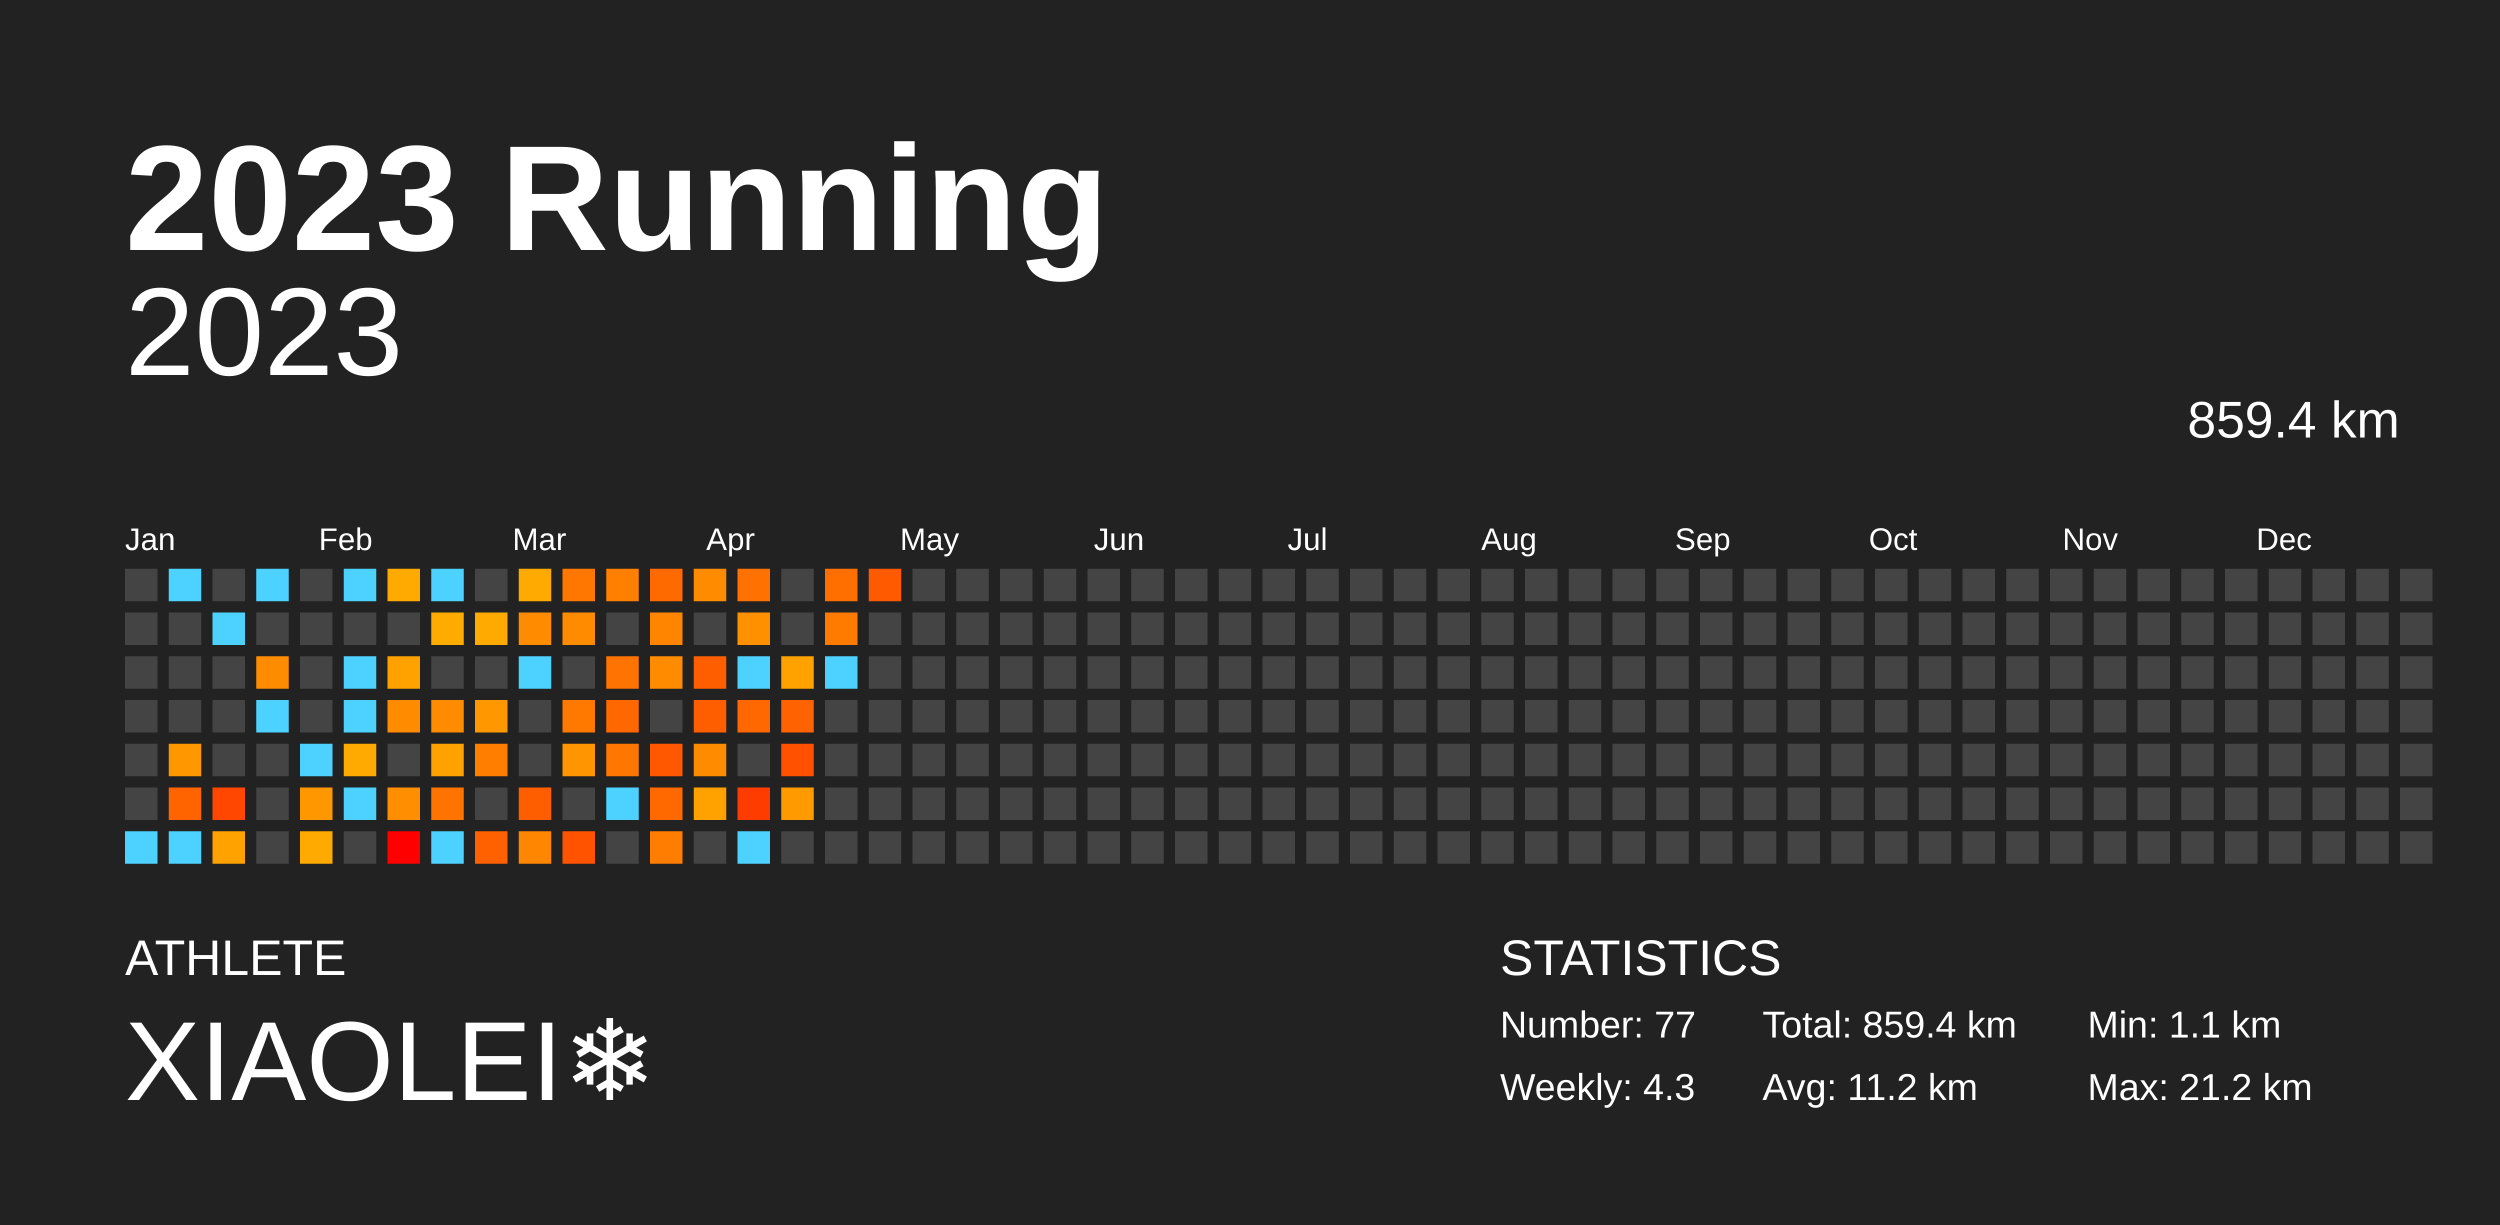
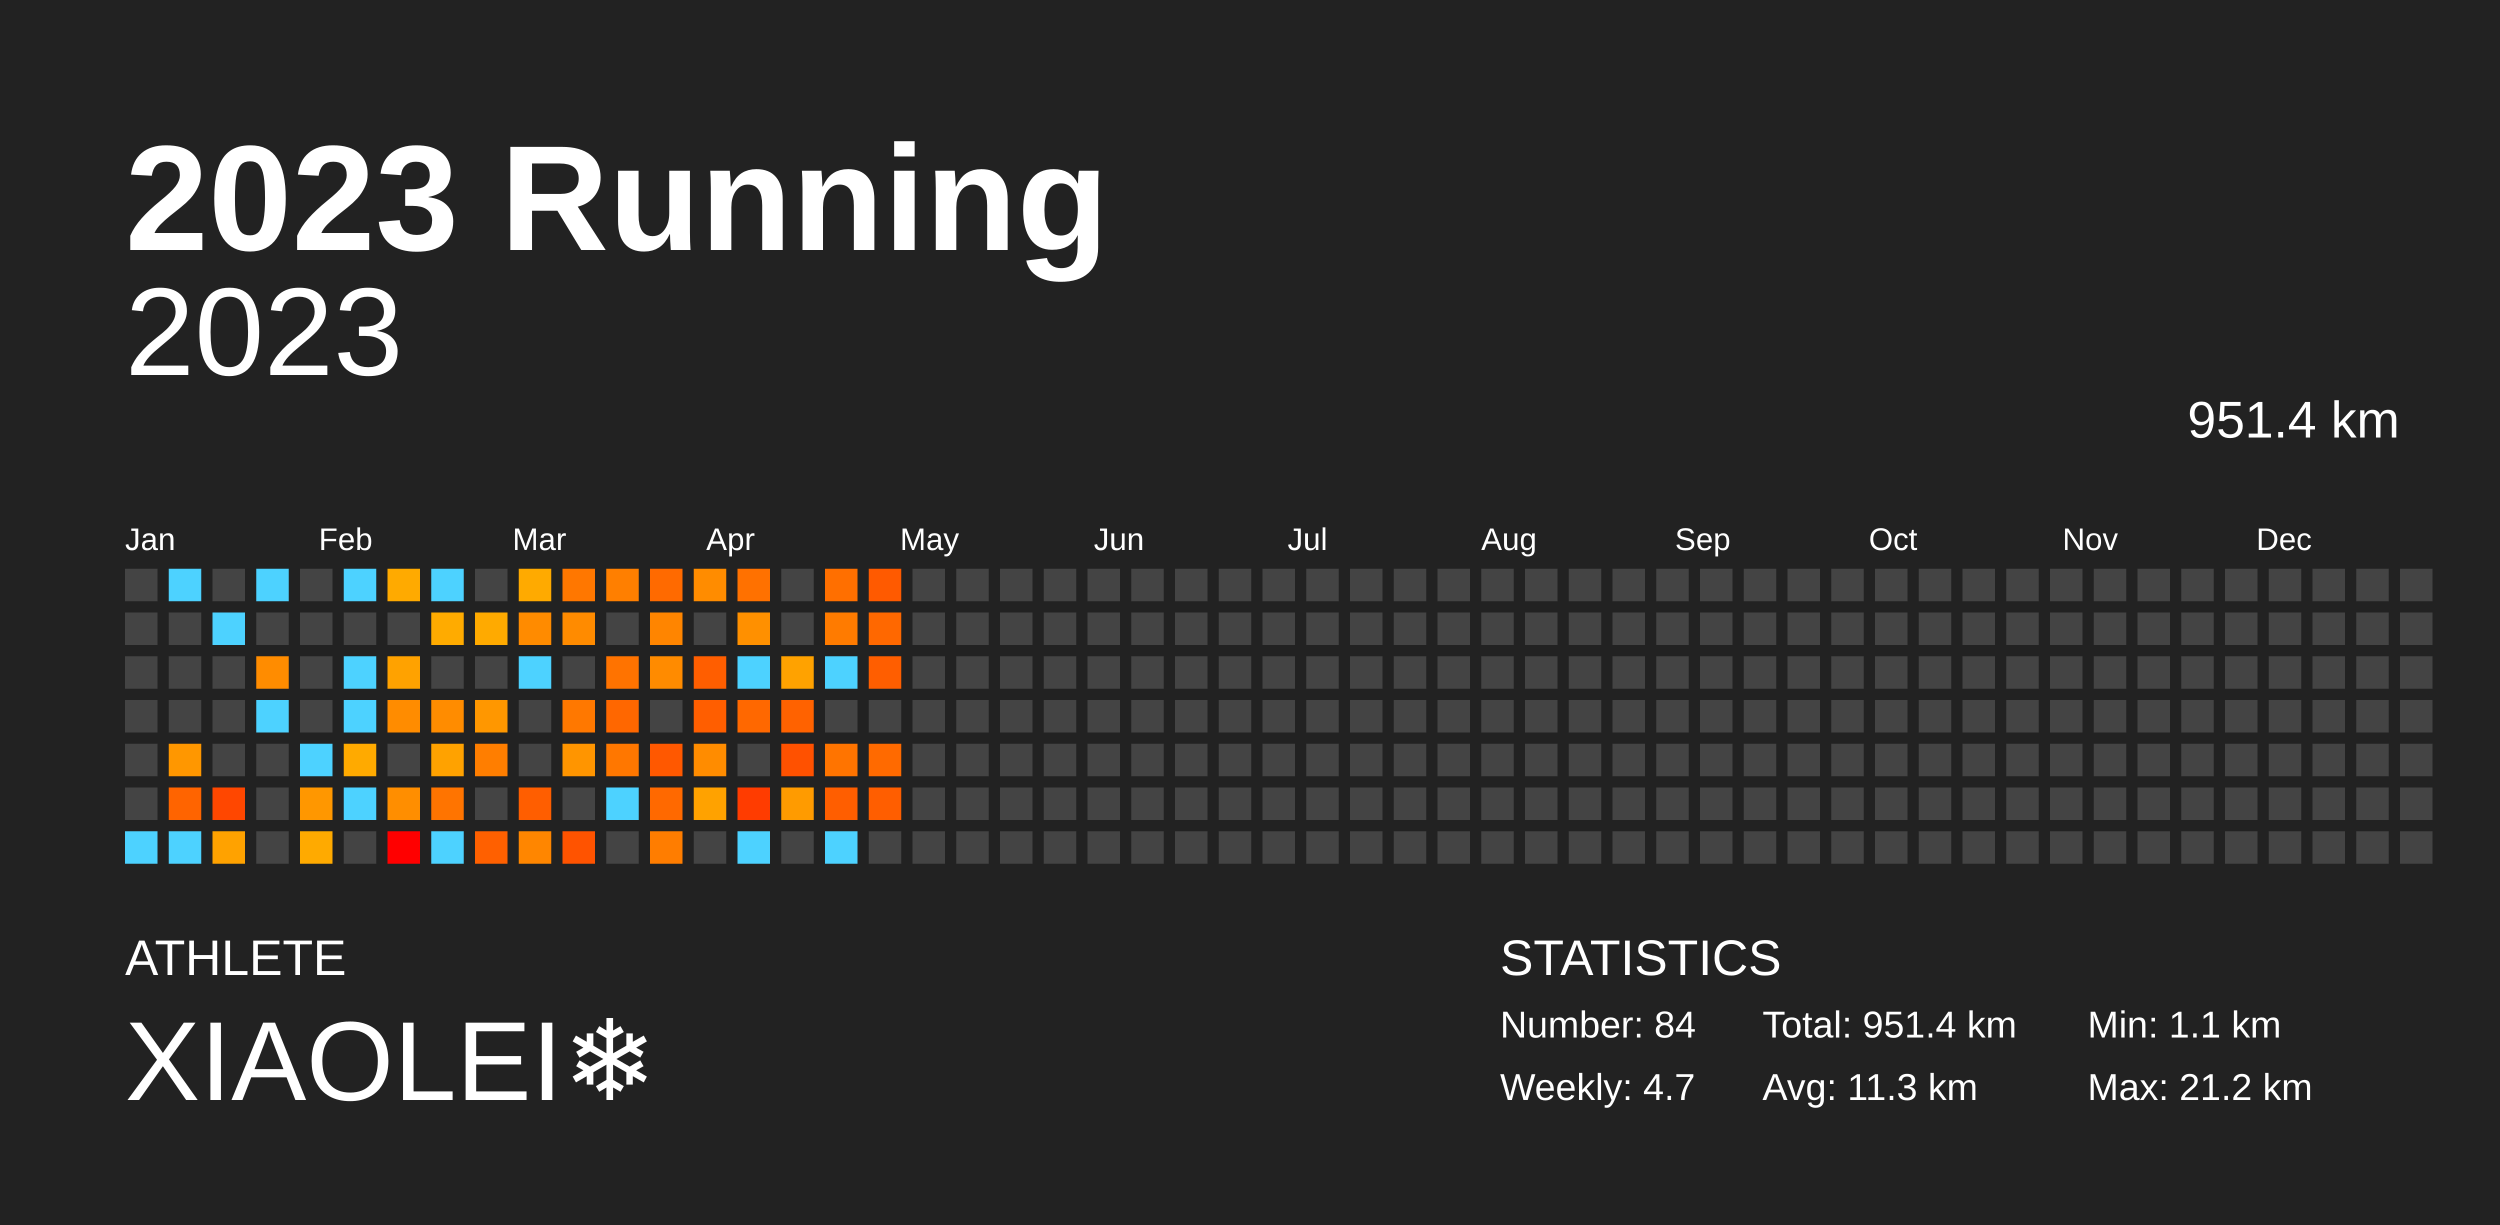
<svg xmlns="http://www.w3.org/2000/svg" baseProfile="full" height="98mm" version="1.1" viewBox="0,0,200,98" width="200mm">
  <defs />
  <rect fill="#222222" height="98" width="200" x="0" y="0" />
  <text fill="#FFFFFF" style="font-size:12px; font-family:Arial; font-weight:bold;" x="10" y="20">2023 Running</text>
  <text fill="#FFFFFF" style="font-size:4px; font-family:Arial" x="10" y="78">ATHLETE</text>
  <text fill="#FFFFFF" style="font-size:9px; font-family:Arial" x="10" y="88">XIAOLEI❄️</text>
  <text fill="#FFFFFF" style="font-size:4px; font-family:Arial" x="120" y="78">STATISTICS</text>
-   <text fill="#FFFFFF" style="font-size:3px; font-family:Arial" x="120" y="83">Number: 77</text>
-   <text fill="#FFFFFF" style="font-size:3px; font-family:Arial" x="120" y="88">Weekly: 4.3</text>
-   <text fill="#FFFFFF" style="font-size:3px; font-family:Arial" x="141" y="83">Total: 859.4 km</text>
-   <text fill="#FFFFFF" style="font-size:3px; font-family:Arial" x="141" y="88">Avg: 11.2 km</text>
+   <text fill="#FFFFFF" style="font-size:3px; font-family:Arial" x="120" y="83">Number: 84</text>
+   <text fill="#FFFFFF" style="font-size:3px; font-family:Arial" x="120" y="88">Weekly: 4.7</text>
+   <text fill="#FFFFFF" style="font-size:3px; font-family:Arial" x="141" y="83">Total: 951.4 km</text>
+   <text fill="#FFFFFF" style="font-size:3px; font-family:Arial" x="141" y="88">Avg: 11.3 km</text>
  <text fill="#FFFFFF" style="font-size:3px; font-family:Arial" x="167" y="83">Min: 1.1 km</text>
  <text fill="#FFFFFF" style="font-size:3px; font-family:Arial" x="167" y="88">Max: 21.2 km</text>
  <text alignment-baseline="hanging" fill="#FFFFFF" style="font-size:10.0px; font-family:Arial;" x="10" y="30">2023</text>
-   <text alignment-baseline="hanging" fill="#FFFFFF" style="font-size:4.125px; font-family:Arial;" x="175" y="35">859.4 km</text>
+   <text alignment-baseline="hanging" fill="#FFFFFF" style="font-size:4.125px; font-family:Arial;" x="175" y="35">951.4 km</text>
  <text fill="#FFFFFF" style="font-size:2.5px; font-family:Arial" x="10.0" y="44">Jan</text>
  <text fill="#FFFFFF" style="font-size:2.5px; font-family:Arial" x="25.5" y="44">Feb</text>
  <text fill="#FFFFFF" style="font-size:2.5px; font-family:Arial" x="41.0" y="44">Mar</text>
  <text fill="#FFFFFF" style="font-size:2.5px; font-family:Arial" x="56.5" y="44">Apr</text>
  <text fill="#FFFFFF" style="font-size:2.5px; font-family:Arial" x="72.0" y="44">May</text>
  <text fill="#FFFFFF" style="font-size:2.5px; font-family:Arial" x="87.5" y="44">Jun</text>
  <text fill="#FFFFFF" style="font-size:2.5px; font-family:Arial" x="103.0" y="44">Jul</text>
  <text fill="#FFFFFF" style="font-size:2.5px; font-family:Arial" x="118.5" y="44">Aug</text>
  <text fill="#FFFFFF" style="font-size:2.5px; font-family:Arial" x="134.0" y="44">Sep</text>
  <text fill="#FFFFFF" style="font-size:2.5px; font-family:Arial" x="149.5" y="44">Oct</text>
  <text fill="#FFFFFF" style="font-size:2.5px; font-family:Arial" x="165.0" y="44">Nov</text>
  <text fill="#FFFFFF" style="font-size:2.5px; font-family:Arial" x="180.5" y="44">Dec</text>
  <rect fill="#444444" height="2.6" width="2.6" x="10.0" y="45.5" />
  <rect fill="#444444" height="2.6" width="2.6" x="10.0" y="49.0" />
  <rect fill="#444444" height="2.6" width="2.6" x="10.0" y="52.5" />
  <rect fill="#444444" height="2.6" width="2.6" x="10.0" y="56.0" />
  <rect fill="#444444" height="2.6" width="2.6" x="10.0" y="59.5" />
  <rect fill="#444444" height="2.6" width="2.6" x="10.0" y="63.0" />
  <rect fill="#4dd2ff" height="2.6" width="2.6" x="10.0" y="66.5" />
  <rect fill="#4dd2ff" height="2.6" width="2.6" x="13.5" y="45.5" />
  <rect fill="#444444" height="2.6" width="2.6" x="13.5" y="49.0" />
  <rect fill="#444444" height="2.6" width="2.6" x="13.5" y="52.5" />
  <rect fill="#444444" height="2.6" width="2.6" x="13.5" y="56.0" />
  <rect fill="#ff9700" height="2.6" width="2.6" x="13.5" y="59.5" />
  <rect fill="#ff6400" height="2.6" width="2.6" x="13.5" y="63.0" />
  <rect fill="#4dd2ff" height="2.6" width="2.6" x="13.5" y="66.5" />
  <rect fill="#444444" height="2.6" width="2.6" x="17.0" y="45.5" />
  <rect fill="#4dd2ff" height="2.6" width="2.6" x="17.0" y="49.0" />
  <rect fill="#444444" height="2.6" width="2.6" x="17.0" y="52.5" />
  <rect fill="#444444" height="2.6" width="2.6" x="17.0" y="56.0" />
  <rect fill="#444444" height="2.6" width="2.6" x="17.0" y="59.5" />
  <rect fill="#ff4700" height="2.6" width="2.6" x="17.0" y="63.0" />
  <rect fill="#ffa200" height="2.6" width="2.6" x="17.0" y="66.5" />
  <rect fill="#4dd2ff" height="2.6" width="2.6" x="20.5" y="45.5" />
  <rect fill="#444444" height="2.6" width="2.6" x="20.5" y="49.0" />
  <rect fill="#ff8c00" height="2.6" width="2.6" x="20.5" y="52.5" />
  <rect fill="#4dd2ff" height="2.6" width="2.6" x="20.5" y="56.0" />
  <rect fill="#444444" height="2.6" width="2.6" x="20.5" y="59.5" />
  <rect fill="#444444" height="2.6" width="2.6" x="20.5" y="63.0" />
  <rect fill="#444444" height="2.6" width="2.6" x="20.5" y="66.5" />
  <rect fill="#444444" height="2.6" width="2.6" x="24.0" y="45.5" />
  <rect fill="#444444" height="2.6" width="2.6" x="24.0" y="49.0" />
  <rect fill="#444444" height="2.6" width="2.6" x="24.0" y="52.5" />
  <rect fill="#444444" height="2.6" width="2.6" x="24.0" y="56.0" />
  <rect fill="#4dd2ff" height="2.6" width="2.6" x="24.0" y="59.5" />
  <rect fill="#ff9700" height="2.6" width="2.6" x="24.0" y="63.0" />
  <rect fill="#ffaa00" height="2.6" width="2.6" x="24.0" y="66.5" />
  <rect fill="#4dd2ff" height="2.6" width="2.6" x="27.5" y="45.5" />
  <rect fill="#444444" height="2.6" width="2.6" x="27.5" y="49.0" />
  <rect fill="#4dd2ff" height="2.6" width="2.6" x="27.5" y="52.5" />
  <rect fill="#4dd2ff" height="2.6" width="2.6" x="27.5" y="56.0" />
  <rect fill="#ffaa00" height="2.6" width="2.6" x="27.5" y="59.5" />
  <rect fill="#4dd2ff" height="2.6" width="2.6" x="27.5" y="63.0" />
  <rect fill="#444444" height="2.6" width="2.6" x="27.5" y="66.5" />
  <rect fill="#ffaa00" height="2.6" width="2.6" x="31.0" y="45.5" />
  <rect fill="#444444" height="2.6" width="2.6" x="31.0" y="49.0" />
  <rect fill="#ffa200" height="2.6" width="2.6" x="31.0" y="52.5" />
  <rect fill="#ff8c00" height="2.6" width="2.6" x="31.0" y="56.0" />
  <rect fill="#444444" height="2.6" width="2.6" x="31.0" y="59.5" />
  <rect fill="#ff8e00" height="2.6" width="2.6" x="31.0" y="63.0" />
  <rect fill="red" height="2.6" width="2.6" x="31.0" y="66.5" />
  <rect fill="#4dd2ff" height="2.6" width="2.6" x="34.5" y="45.5" />
  <rect fill="#ffab00" height="2.6" width="2.6" x="34.5" y="49.0" />
  <rect fill="#444444" height="2.6" width="2.6" x="34.5" y="52.5" />
  <rect fill="#ff8c00" height="2.6" width="2.6" x="34.5" y="56.0" />
  <rect fill="#ffa200" height="2.6" width="2.6" x="34.5" y="59.5" />
  <rect fill="#ff7400" height="2.6" width="2.6" x="34.5" y="63.0" />
  <rect fill="#4dd2ff" height="2.6" width="2.6" x="34.5" y="66.5" />
  <rect fill="#444444" height="2.6" width="2.6" x="38.0" y="45.5" />
  <rect fill="#ffaa00" height="2.6" width="2.6" x="38.0" y="49.0" />
  <rect fill="#444444" height="2.6" width="2.6" x="38.0" y="52.5" />
  <rect fill="#ff9700" height="2.6" width="2.6" x="38.0" y="56.0" />
  <rect fill="#ff7e00" height="2.6" width="2.6" x="38.0" y="59.5" />
  <rect fill="#444444" height="2.6" width="2.6" x="38.0" y="63.0" />
  <rect fill="#ff6000" height="2.6" width="2.6" x="38.0" y="66.5" />
  <rect fill="#ffaa00" height="2.6" width="2.6" x="41.5" y="45.5" />
  <rect fill="#ff8b00" height="2.6" width="2.6" x="41.5" y="49.0" />
  <rect fill="#4dd2ff" height="2.6" width="2.6" x="41.5" y="52.5" />
  <rect fill="#444444" height="2.6" width="2.6" x="41.5" y="56.0" />
  <rect fill="#444444" height="2.6" width="2.6" x="41.5" y="59.5" />
  <rect fill="#ff5e00" height="2.6" width="2.6" x="41.5" y="63.0" />
  <rect fill="#ff8600" height="2.6" width="2.6" x="41.5" y="66.5" />
  <rect fill="#ff7700" height="2.6" width="2.6" x="45.0" y="45.5" />
  <rect fill="#ff8b00" height="2.6" width="2.6" x="45.0" y="49.0" />
  <rect fill="#444444" height="2.6" width="2.6" x="45.0" y="52.5" />
  <rect fill="#ff7800" height="2.6" width="2.6" x="45.0" y="56.0" />
  <rect fill="#ff9500" height="2.6" width="2.6" x="45.0" y="59.5" />
  <rect fill="#444444" height="2.6" width="2.6" x="45.0" y="63.0" />
  <rect fill="#ff5300" height="2.6" width="2.6" x="45.0" y="66.5" />
  <rect fill="#ff7f00" height="2.6" width="2.6" x="48.5" y="45.5" />
  <rect fill="#444444" height="2.6" width="2.6" x="48.5" y="49.0" />
  <rect fill="#ff7300" height="2.6" width="2.6" x="48.5" y="52.5" />
  <rect fill="#ff6700" height="2.6" width="2.6" x="48.5" y="56.0" />
  <rect fill="#ff7700" height="2.6" width="2.6" x="48.5" y="59.5" />
  <rect fill="#4dd2ff" height="2.6" width="2.6" x="48.5" y="63.0" />
  <rect fill="#444444" height="2.6" width="2.6" x="48.5" y="66.5" />
  <rect fill="#ff6a00" height="2.6" width="2.6" x="52.0" y="45.5" />
  <rect fill="#ff8500" height="2.6" width="2.6" x="52.0" y="49.0" />
  <rect fill="#ff8b00" height="2.6" width="2.6" x="52.0" y="52.5" />
  <rect fill="#444444" height="2.6" width="2.6" x="52.0" y="56.0" />
  <rect fill="#ff5800" height="2.6" width="2.6" x="52.0" y="59.5" />
  <rect fill="#ff6900" height="2.6" width="2.6" x="52.0" y="63.0" />
  <rect fill="#ff7d00" height="2.6" width="2.6" x="52.0" y="66.5" />
  <rect fill="#ff8c00" height="2.6" width="2.6" x="55.5" y="45.5" />
  <rect fill="#444444" height="2.6" width="2.6" x="55.5" y="49.0" />
  <rect fill="#ff5e00" height="2.6" width="2.6" x="55.5" y="52.5" />
  <rect fill="#ff5e00" height="2.6" width="2.6" x="55.5" y="56.0" />
  <rect fill="#ff8c00" height="2.6" width="2.6" x="55.5" y="59.5" />
  <rect fill="#ffa200" height="2.6" width="2.6" x="55.5" y="63.0" />
  <rect fill="#444444" height="2.6" width="2.6" x="55.5" y="66.5" />
  <rect fill="#ff7100" height="2.6" width="2.6" x="59.0" y="45.5" />
  <rect fill="#ff9000" height="2.6" width="2.6" x="59.0" y="49.0" />
  <rect fill="#4dd2ff" height="2.6" width="2.6" x="59.0" y="52.5" />
  <rect fill="#ff6800" height="2.6" width="2.6" x="59.0" y="56.0" />
  <rect fill="#444444" height="2.6" width="2.6" x="59.0" y="59.5" />
  <rect fill="#ff3c00" height="2.6" width="2.6" x="59.0" y="63.0" />
  <rect fill="#4dd2ff" height="2.6" width="2.6" x="59.0" y="66.5" />
  <rect fill="#444444" height="2.6" width="2.6" x="62.5" y="45.5" />
  <rect fill="#444444" height="2.6" width="2.6" x="62.5" y="49.0" />
  <rect fill="#ffa200" height="2.6" width="2.6" x="62.5" y="52.5" />
  <rect fill="#ff6200" height="2.6" width="2.6" x="62.5" y="56.0" />
  <rect fill="#ff5100" height="2.6" width="2.6" x="62.5" y="59.5" />
  <rect fill="#ff9b00" height="2.6" width="2.6" x="62.5" y="63.0" />
  <rect fill="#444444" height="2.6" width="2.6" x="62.5" y="66.5" />
  <rect fill="#ff6f00" height="2.6" width="2.6" x="66.0" y="45.5" />
  <rect fill="#ff7b00" height="2.6" width="2.6" x="66.0" y="49.0" />
  <rect fill="#4dd2ff" height="2.6" width="2.6" x="66.0" y="52.5" />
  <rect fill="#444444" height="2.6" width="2.6" x="66.0" y="56.0" />
-   <rect fill="#444444" height="2.6" width="2.6" x="66.0" y="59.5" />
-   <rect fill="#444444" height="2.6" width="2.6" x="66.0" y="63.0" />
-   <rect fill="#444444" height="2.6" width="2.6" x="66.0" y="66.5" />
+   <rect fill="#ff7400" height="2.6" width="2.6" x="66.0" y="59.5" />
+   <rect fill="#ff5e00" height="2.6" width="2.6" x="66.0" y="63.0" />
+   <rect fill="#4dd2ff" height="2.6" width="2.6" x="66.0" y="66.5" />
  <rect fill="#ff5a00" height="2.6" width="2.6" x="69.5" y="45.5" />
-   <rect fill="#444444" height="2.6" width="2.6" x="69.5" y="49.0" />
-   <rect fill="#444444" height="2.6" width="2.6" x="69.5" y="52.5" />
+   <rect fill="#ff6800" height="2.6" width="2.6" x="69.5" y="49.0" />
+   <rect fill="#ff5e00" height="2.6" width="2.6" x="69.5" y="52.5" />
  <rect fill="#444444" height="2.6" width="2.6" x="69.5" y="56.0" />
-   <rect fill="#444444" height="2.6" width="2.6" x="69.5" y="59.5" />
-   <rect fill="#444444" height="2.6" width="2.6" x="69.5" y="63.0" />
+   <rect fill="#ff6a00" height="2.6" width="2.6" x="69.5" y="59.5" />
+   <rect fill="#ff5e00" height="2.6" width="2.6" x="69.5" y="63.0" />
  <rect fill="#444444" height="2.6" width="2.6" x="69.5" y="66.5" />
  <rect fill="#444444" height="2.6" width="2.6" x="73.0" y="45.5" />
  <rect fill="#444444" height="2.6" width="2.6" x="73.0" y="49.0" />
  <rect fill="#444444" height="2.6" width="2.6" x="73.0" y="52.5" />
  <rect fill="#444444" height="2.6" width="2.6" x="73.0" y="56.0" />
  <rect fill="#444444" height="2.6" width="2.6" x="73.0" y="59.5" />
  <rect fill="#444444" height="2.6" width="2.6" x="73.0" y="63.0" />
  <rect fill="#444444" height="2.6" width="2.6" x="73.0" y="66.5" />
  <rect fill="#444444" height="2.6" width="2.6" x="76.5" y="45.5" />
  <rect fill="#444444" height="2.6" width="2.6" x="76.5" y="49.0" />
  <rect fill="#444444" height="2.6" width="2.6" x="76.5" y="52.5" />
  <rect fill="#444444" height="2.6" width="2.6" x="76.5" y="56.0" />
  <rect fill="#444444" height="2.6" width="2.6" x="76.5" y="59.5" />
  <rect fill="#444444" height="2.6" width="2.6" x="76.5" y="63.0" />
  <rect fill="#444444" height="2.6" width="2.6" x="76.5" y="66.5" />
  <rect fill="#444444" height="2.6" width="2.6" x="80.0" y="45.5" />
  <rect fill="#444444" height="2.6" width="2.6" x="80.0" y="49.0" />
  <rect fill="#444444" height="2.6" width="2.6" x="80.0" y="52.5" />
  <rect fill="#444444" height="2.6" width="2.6" x="80.0" y="56.0" />
  <rect fill="#444444" height="2.6" width="2.6" x="80.0" y="59.5" />
  <rect fill="#444444" height="2.6" width="2.6" x="80.0" y="63.0" />
  <rect fill="#444444" height="2.6" width="2.6" x="80.0" y="66.5" />
  <rect fill="#444444" height="2.6" width="2.6" x="83.5" y="45.5" />
  <rect fill="#444444" height="2.6" width="2.6" x="83.5" y="49.0" />
  <rect fill="#444444" height="2.6" width="2.6" x="83.5" y="52.5" />
  <rect fill="#444444" height="2.6" width="2.6" x="83.5" y="56.0" />
  <rect fill="#444444" height="2.6" width="2.6" x="83.5" y="59.5" />
  <rect fill="#444444" height="2.6" width="2.6" x="83.5" y="63.0" />
  <rect fill="#444444" height="2.6" width="2.6" x="83.5" y="66.5" />
  <rect fill="#444444" height="2.6" width="2.6" x="87.0" y="45.5" />
  <rect fill="#444444" height="2.6" width="2.6" x="87.0" y="49.0" />
  <rect fill="#444444" height="2.6" width="2.6" x="87.0" y="52.5" />
  <rect fill="#444444" height="2.6" width="2.6" x="87.0" y="56.0" />
  <rect fill="#444444" height="2.6" width="2.6" x="87.0" y="59.5" />
  <rect fill="#444444" height="2.6" width="2.6" x="87.0" y="63.0" />
  <rect fill="#444444" height="2.6" width="2.6" x="87.0" y="66.5" />
  <rect fill="#444444" height="2.6" width="2.6" x="90.5" y="45.5" />
  <rect fill="#444444" height="2.6" width="2.6" x="90.5" y="49.0" />
  <rect fill="#444444" height="2.6" width="2.6" x="90.5" y="52.5" />
  <rect fill="#444444" height="2.6" width="2.6" x="90.5" y="56.0" />
  <rect fill="#444444" height="2.6" width="2.6" x="90.5" y="59.5" />
  <rect fill="#444444" height="2.6" width="2.6" x="90.5" y="63.0" />
  <rect fill="#444444" height="2.6" width="2.6" x="90.5" y="66.5" />
  <rect fill="#444444" height="2.6" width="2.6" x="94.0" y="45.5" />
  <rect fill="#444444" height="2.6" width="2.6" x="94.0" y="49.0" />
  <rect fill="#444444" height="2.6" width="2.6" x="94.0" y="52.5" />
  <rect fill="#444444" height="2.6" width="2.6" x="94.0" y="56.0" />
  <rect fill="#444444" height="2.6" width="2.6" x="94.0" y="59.5" />
  <rect fill="#444444" height="2.6" width="2.6" x="94.0" y="63.0" />
  <rect fill="#444444" height="2.6" width="2.6" x="94.0" y="66.5" />
  <rect fill="#444444" height="2.6" width="2.6" x="97.5" y="45.5" />
  <rect fill="#444444" height="2.6" width="2.6" x="97.5" y="49.0" />
  <rect fill="#444444" height="2.6" width="2.6" x="97.5" y="52.5" />
  <rect fill="#444444" height="2.6" width="2.6" x="97.5" y="56.0" />
  <rect fill="#444444" height="2.6" width="2.6" x="97.5" y="59.5" />
  <rect fill="#444444" height="2.6" width="2.6" x="97.5" y="63.0" />
  <rect fill="#444444" height="2.6" width="2.6" x="97.5" y="66.5" />
  <rect fill="#444444" height="2.6" width="2.6" x="101.0" y="45.5" />
  <rect fill="#444444" height="2.6" width="2.6" x="101.0" y="49.0" />
  <rect fill="#444444" height="2.6" width="2.6" x="101.0" y="52.5" />
  <rect fill="#444444" height="2.6" width="2.6" x="101.0" y="56.0" />
  <rect fill="#444444" height="2.6" width="2.6" x="101.0" y="59.5" />
  <rect fill="#444444" height="2.6" width="2.6" x="101.0" y="63.0" />
  <rect fill="#444444" height="2.6" width="2.6" x="101.0" y="66.5" />
  <rect fill="#444444" height="2.6" width="2.6" x="104.5" y="45.5" />
  <rect fill="#444444" height="2.6" width="2.6" x="104.5" y="49.0" />
  <rect fill="#444444" height="2.6" width="2.6" x="104.5" y="52.5" />
  <rect fill="#444444" height="2.6" width="2.6" x="104.5" y="56.0" />
  <rect fill="#444444" height="2.6" width="2.6" x="104.5" y="59.5" />
  <rect fill="#444444" height="2.6" width="2.6" x="104.5" y="63.0" />
  <rect fill="#444444" height="2.6" width="2.6" x="104.5" y="66.5" />
  <rect fill="#444444" height="2.6" width="2.6" x="108.0" y="45.5" />
  <rect fill="#444444" height="2.6" width="2.6" x="108.0" y="49.0" />
  <rect fill="#444444" height="2.6" width="2.6" x="108.0" y="52.5" />
  <rect fill="#444444" height="2.6" width="2.6" x="108.0" y="56.0" />
  <rect fill="#444444" height="2.6" width="2.6" x="108.0" y="59.5" />
  <rect fill="#444444" height="2.6" width="2.6" x="108.0" y="63.0" />
  <rect fill="#444444" height="2.6" width="2.6" x="108.0" y="66.5" />
  <rect fill="#444444" height="2.6" width="2.6" x="111.5" y="45.5" />
  <rect fill="#444444" height="2.6" width="2.6" x="111.5" y="49.0" />
  <rect fill="#444444" height="2.6" width="2.6" x="111.5" y="52.5" />
  <rect fill="#444444" height="2.6" width="2.6" x="111.5" y="56.0" />
  <rect fill="#444444" height="2.6" width="2.6" x="111.5" y="59.5" />
  <rect fill="#444444" height="2.6" width="2.6" x="111.5" y="63.0" />
  <rect fill="#444444" height="2.6" width="2.6" x="111.5" y="66.5" />
  <rect fill="#444444" height="2.6" width="2.6" x="115.0" y="45.5" />
  <rect fill="#444444" height="2.6" width="2.6" x="115.0" y="49.0" />
  <rect fill="#444444" height="2.6" width="2.6" x="115.0" y="52.5" />
  <rect fill="#444444" height="2.6" width="2.6" x="115.0" y="56.0" />
  <rect fill="#444444" height="2.6" width="2.6" x="115.0" y="59.5" />
  <rect fill="#444444" height="2.6" width="2.6" x="115.0" y="63.0" />
  <rect fill="#444444" height="2.6" width="2.6" x="115.0" y="66.5" />
  <rect fill="#444444" height="2.6" width="2.6" x="118.5" y="45.5" />
  <rect fill="#444444" height="2.6" width="2.6" x="118.5" y="49.0" />
  <rect fill="#444444" height="2.6" width="2.6" x="118.5" y="52.5" />
  <rect fill="#444444" height="2.6" width="2.6" x="118.5" y="56.0" />
  <rect fill="#444444" height="2.6" width="2.6" x="118.5" y="59.5" />
  <rect fill="#444444" height="2.6" width="2.6" x="118.5" y="63.0" />
  <rect fill="#444444" height="2.6" width="2.6" x="118.5" y="66.5" />
  <rect fill="#444444" height="2.6" width="2.6" x="122.0" y="45.5" />
  <rect fill="#444444" height="2.6" width="2.6" x="122.0" y="49.0" />
  <rect fill="#444444" height="2.6" width="2.6" x="122.0" y="52.5" />
  <rect fill="#444444" height="2.6" width="2.6" x="122.0" y="56.0" />
  <rect fill="#444444" height="2.6" width="2.6" x="122.0" y="59.5" />
  <rect fill="#444444" height="2.6" width="2.6" x="122.0" y="63.0" />
  <rect fill="#444444" height="2.6" width="2.6" x="122.0" y="66.5" />
  <rect fill="#444444" height="2.6" width="2.6" x="125.5" y="45.5" />
  <rect fill="#444444" height="2.6" width="2.6" x="125.5" y="49.0" />
  <rect fill="#444444" height="2.6" width="2.6" x="125.5" y="52.5" />
  <rect fill="#444444" height="2.6" width="2.6" x="125.5" y="56.0" />
  <rect fill="#444444" height="2.6" width="2.6" x="125.5" y="59.5" />
  <rect fill="#444444" height="2.6" width="2.6" x="125.5" y="63.0" />
  <rect fill="#444444" height="2.6" width="2.6" x="125.5" y="66.5" />
  <rect fill="#444444" height="2.6" width="2.6" x="129.0" y="45.5" />
  <rect fill="#444444" height="2.6" width="2.6" x="129.0" y="49.0" />
  <rect fill="#444444" height="2.6" width="2.6" x="129.0" y="52.5" />
  <rect fill="#444444" height="2.6" width="2.6" x="129.0" y="56.0" />
  <rect fill="#444444" height="2.6" width="2.6" x="129.0" y="59.5" />
  <rect fill="#444444" height="2.6" width="2.6" x="129.0" y="63.0" />
  <rect fill="#444444" height="2.6" width="2.6" x="129.0" y="66.5" />
  <rect fill="#444444" height="2.6" width="2.6" x="132.5" y="45.5" />
  <rect fill="#444444" height="2.6" width="2.6" x="132.5" y="49.0" />
  <rect fill="#444444" height="2.6" width="2.6" x="132.5" y="52.5" />
  <rect fill="#444444" height="2.6" width="2.6" x="132.5" y="56.0" />
  <rect fill="#444444" height="2.6" width="2.6" x="132.5" y="59.5" />
  <rect fill="#444444" height="2.6" width="2.6" x="132.5" y="63.0" />
  <rect fill="#444444" height="2.6" width="2.6" x="132.5" y="66.5" />
  <rect fill="#444444" height="2.6" width="2.6" x="136.0" y="45.5" />
  <rect fill="#444444" height="2.6" width="2.6" x="136.0" y="49.0" />
  <rect fill="#444444" height="2.6" width="2.6" x="136.0" y="52.5" />
  <rect fill="#444444" height="2.6" width="2.6" x="136.0" y="56.0" />
  <rect fill="#444444" height="2.6" width="2.6" x="136.0" y="59.5" />
  <rect fill="#444444" height="2.6" width="2.6" x="136.0" y="63.0" />
  <rect fill="#444444" height="2.6" width="2.6" x="136.0" y="66.5" />
  <rect fill="#444444" height="2.6" width="2.6" x="139.5" y="45.5" />
  <rect fill="#444444" height="2.6" width="2.6" x="139.5" y="49.0" />
  <rect fill="#444444" height="2.6" width="2.6" x="139.5" y="52.5" />
  <rect fill="#444444" height="2.6" width="2.6" x="139.5" y="56.0" />
  <rect fill="#444444" height="2.6" width="2.6" x="139.5" y="59.5" />
  <rect fill="#444444" height="2.6" width="2.6" x="139.5" y="63.0" />
  <rect fill="#444444" height="2.6" width="2.6" x="139.5" y="66.5" />
  <rect fill="#444444" height="2.6" width="2.6" x="143.0" y="45.5" />
  <rect fill="#444444" height="2.6" width="2.6" x="143.0" y="49.0" />
  <rect fill="#444444" height="2.6" width="2.6" x="143.0" y="52.5" />
  <rect fill="#444444" height="2.6" width="2.6" x="143.0" y="56.0" />
  <rect fill="#444444" height="2.6" width="2.6" x="143.0" y="59.5" />
  <rect fill="#444444" height="2.6" width="2.6" x="143.0" y="63.0" />
  <rect fill="#444444" height="2.6" width="2.6" x="143.0" y="66.5" />
  <rect fill="#444444" height="2.6" width="2.6" x="146.5" y="45.5" />
  <rect fill="#444444" height="2.6" width="2.6" x="146.5" y="49.0" />
  <rect fill="#444444" height="2.6" width="2.6" x="146.5" y="52.5" />
  <rect fill="#444444" height="2.6" width="2.6" x="146.5" y="56.0" />
  <rect fill="#444444" height="2.6" width="2.6" x="146.5" y="59.5" />
  <rect fill="#444444" height="2.6" width="2.6" x="146.5" y="63.0" />
  <rect fill="#444444" height="2.6" width="2.6" x="146.5" y="66.5" />
  <rect fill="#444444" height="2.6" width="2.6" x="150.0" y="45.5" />
  <rect fill="#444444" height="2.6" width="2.6" x="150.0" y="49.0" />
  <rect fill="#444444" height="2.6" width="2.6" x="150.0" y="52.5" />
  <rect fill="#444444" height="2.6" width="2.6" x="150.0" y="56.0" />
  <rect fill="#444444" height="2.6" width="2.6" x="150.0" y="59.5" />
  <rect fill="#444444" height="2.6" width="2.6" x="150.0" y="63.0" />
  <rect fill="#444444" height="2.6" width="2.6" x="150.0" y="66.5" />
  <rect fill="#444444" height="2.6" width="2.6" x="153.5" y="45.5" />
  <rect fill="#444444" height="2.6" width="2.6" x="153.5" y="49.0" />
  <rect fill="#444444" height="2.6" width="2.6" x="153.5" y="52.5" />
  <rect fill="#444444" height="2.6" width="2.6" x="153.5" y="56.0" />
  <rect fill="#444444" height="2.6" width="2.6" x="153.5" y="59.5" />
  <rect fill="#444444" height="2.6" width="2.6" x="153.5" y="63.0" />
  <rect fill="#444444" height="2.6" width="2.6" x="153.5" y="66.5" />
  <rect fill="#444444" height="2.6" width="2.6" x="157.0" y="45.5" />
  <rect fill="#444444" height="2.6" width="2.6" x="157.0" y="49.0" />
  <rect fill="#444444" height="2.6" width="2.6" x="157.0" y="52.5" />
  <rect fill="#444444" height="2.6" width="2.6" x="157.0" y="56.0" />
  <rect fill="#444444" height="2.6" width="2.6" x="157.0" y="59.5" />
  <rect fill="#444444" height="2.6" width="2.6" x="157.0" y="63.0" />
  <rect fill="#444444" height="2.6" width="2.6" x="157.0" y="66.5" />
  <rect fill="#444444" height="2.6" width="2.6" x="160.5" y="45.5" />
  <rect fill="#444444" height="2.6" width="2.6" x="160.5" y="49.0" />
  <rect fill="#444444" height="2.6" width="2.6" x="160.5" y="52.5" />
  <rect fill="#444444" height="2.6" width="2.6" x="160.5" y="56.0" />
  <rect fill="#444444" height="2.6" width="2.6" x="160.5" y="59.5" />
  <rect fill="#444444" height="2.6" width="2.6" x="160.5" y="63.0" />
  <rect fill="#444444" height="2.6" width="2.6" x="160.5" y="66.5" />
  <rect fill="#444444" height="2.6" width="2.6" x="164.0" y="45.5" />
  <rect fill="#444444" height="2.6" width="2.6" x="164.0" y="49.0" />
  <rect fill="#444444" height="2.6" width="2.6" x="164.0" y="52.5" />
  <rect fill="#444444" height="2.6" width="2.6" x="164.0" y="56.0" />
  <rect fill="#444444" height="2.6" width="2.6" x="164.0" y="59.5" />
  <rect fill="#444444" height="2.6" width="2.6" x="164.0" y="63.0" />
  <rect fill="#444444" height="2.6" width="2.6" x="164.0" y="66.5" />
  <rect fill="#444444" height="2.6" width="2.6" x="167.5" y="45.5" />
  <rect fill="#444444" height="2.6" width="2.6" x="167.5" y="49.0" />
  <rect fill="#444444" height="2.6" width="2.6" x="167.5" y="52.5" />
  <rect fill="#444444" height="2.6" width="2.6" x="167.5" y="56.0" />
  <rect fill="#444444" height="2.6" width="2.6" x="167.5" y="59.5" />
  <rect fill="#444444" height="2.6" width="2.6" x="167.5" y="63.0" />
  <rect fill="#444444" height="2.6" width="2.6" x="167.5" y="66.5" />
  <rect fill="#444444" height="2.6" width="2.6" x="171.0" y="45.5" />
  <rect fill="#444444" height="2.6" width="2.6" x="171.0" y="49.0" />
  <rect fill="#444444" height="2.6" width="2.6" x="171.0" y="52.5" />
  <rect fill="#444444" height="2.6" width="2.6" x="171.0" y="56.0" />
  <rect fill="#444444" height="2.6" width="2.6" x="171.0" y="59.5" />
  <rect fill="#444444" height="2.6" width="2.6" x="171.0" y="63.0" />
  <rect fill="#444444" height="2.6" width="2.6" x="171.0" y="66.5" />
  <rect fill="#444444" height="2.6" width="2.6" x="174.5" y="45.5" />
  <rect fill="#444444" height="2.6" width="2.6" x="174.5" y="49.0" />
  <rect fill="#444444" height="2.6" width="2.6" x="174.5" y="52.5" />
  <rect fill="#444444" height="2.6" width="2.6" x="174.5" y="56.0" />
  <rect fill="#444444" height="2.6" width="2.6" x="174.5" y="59.5" />
  <rect fill="#444444" height="2.6" width="2.6" x="174.5" y="63.0" />
  <rect fill="#444444" height="2.6" width="2.6" x="174.5" y="66.5" />
  <rect fill="#444444" height="2.6" width="2.6" x="178.0" y="45.5" />
  <rect fill="#444444" height="2.6" width="2.6" x="178.0" y="49.0" />
  <rect fill="#444444" height="2.6" width="2.6" x="178.0" y="52.5" />
  <rect fill="#444444" height="2.6" width="2.6" x="178.0" y="56.0" />
  <rect fill="#444444" height="2.6" width="2.6" x="178.0" y="59.5" />
  <rect fill="#444444" height="2.6" width="2.6" x="178.0" y="63.0" />
  <rect fill="#444444" height="2.6" width="2.6" x="178.0" y="66.5" />
  <rect fill="#444444" height="2.6" width="2.6" x="181.5" y="45.5" />
  <rect fill="#444444" height="2.6" width="2.6" x="181.5" y="49.0" />
  <rect fill="#444444" height="2.6" width="2.6" x="181.5" y="52.5" />
  <rect fill="#444444" height="2.6" width="2.6" x="181.5" y="56.0" />
  <rect fill="#444444" height="2.6" width="2.6" x="181.5" y="59.5" />
  <rect fill="#444444" height="2.6" width="2.6" x="181.5" y="63.0" />
  <rect fill="#444444" height="2.6" width="2.6" x="181.5" y="66.5" />
  <rect fill="#444444" height="2.6" width="2.6" x="185.0" y="45.5" />
  <rect fill="#444444" height="2.6" width="2.6" x="185.0" y="49.0" />
  <rect fill="#444444" height="2.6" width="2.6" x="185.0" y="52.5" />
  <rect fill="#444444" height="2.6" width="2.6" x="185.0" y="56.0" />
  <rect fill="#444444" height="2.6" width="2.6" x="185.0" y="59.5" />
  <rect fill="#444444" height="2.6" width="2.6" x="185.0" y="63.0" />
  <rect fill="#444444" height="2.6" width="2.6" x="185.0" y="66.5" />
  <rect fill="#444444" height="2.6" width="2.6" x="188.5" y="45.5" />
  <rect fill="#444444" height="2.6" width="2.6" x="188.5" y="49.0" />
  <rect fill="#444444" height="2.6" width="2.6" x="188.5" y="52.5" />
  <rect fill="#444444" height="2.6" width="2.6" x="188.5" y="56.0" />
  <rect fill="#444444" height="2.6" width="2.6" x="188.5" y="59.5" />
  <rect fill="#444444" height="2.6" width="2.6" x="188.5" y="63.0" />
  <rect fill="#444444" height="2.6" width="2.6" x="188.5" y="66.5" />
  <rect fill="#444444" height="2.6" width="2.6" x="192.0" y="45.5" />
  <rect fill="#444444" height="2.6" width="2.6" x="192.0" y="49.0" />
  <rect fill="#444444" height="2.6" width="2.6" x="192.0" y="52.5" />
  <rect fill="#444444" height="2.6" width="2.6" x="192.0" y="56.0" />
  <rect fill="#444444" height="2.6" width="2.6" x="192.0" y="59.5" />
  <rect fill="#444444" height="2.6" width="2.6" x="192.0" y="63.0" />
  <rect fill="#444444" height="2.6" width="2.6" x="192.0" y="66.5" />
</svg>
